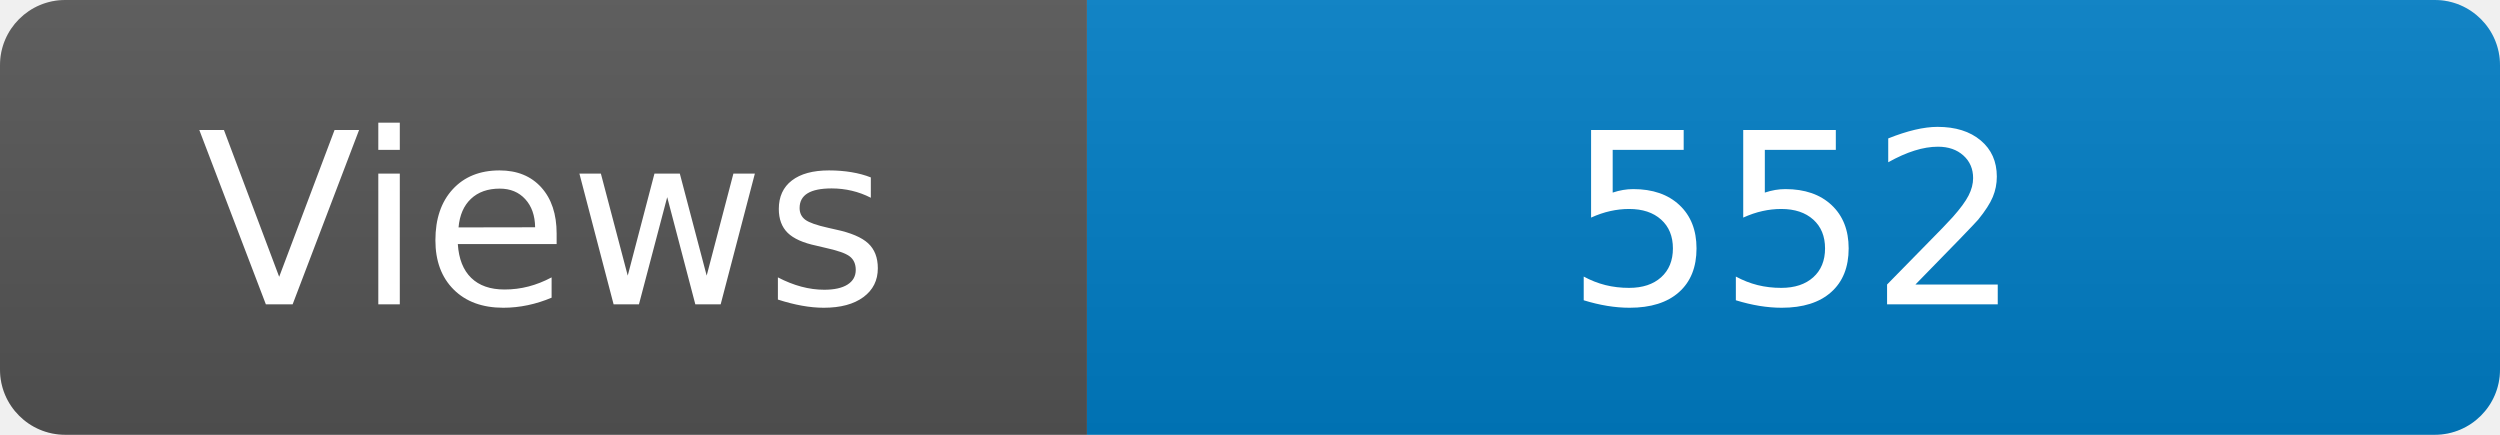
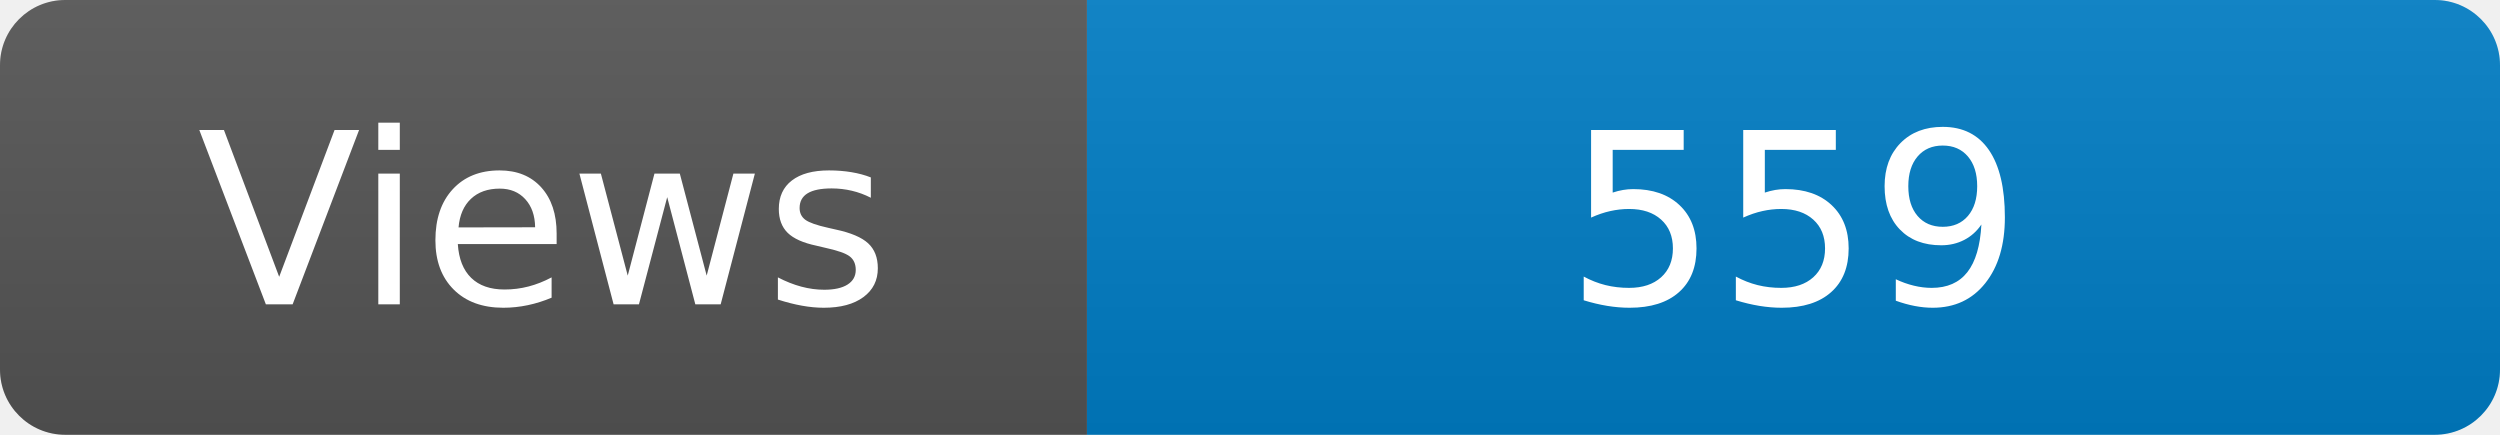
<svg xmlns="http://www.w3.org/2000/svg" width="115" height="20" role="img" aria-label="Maintained?: yes">
  <linearGradient id="s" x2="0" y2="100%">
    <stop offset="0" stop-color="#bbb" stop-opacity=".1" />
    <stop offset="1" stop-opacity=".1" />
  </linearGradient>
  <clipPath id="r">
    <rect width="115" height="20" rx="3" fill="#fff" />
  </clipPath>
  <g clip-path="url(#r)">
    <rect width="50" height="20" fill="#555" />
    <rect x="50" width="160" height="20" fill="#007ec6" />
    <rect width="115" height="20" fill="url(#s)" />
  </g>
  <g fill="#fff" text-anchor="middle" font-family="Verdana,Geneva,DejaVu Sans,sans-serif" font-size="110">
    <text x="250" y="140" transform="scale(.1)" fill="#fff">Views</text>
-     <text x="825" y="140" transform="scale(.1)" fill="#fff">552</text>
+     <text x="825" y="140" transform="scale(.1)" fill="#fff">559</text>
  </g>
</svg>
